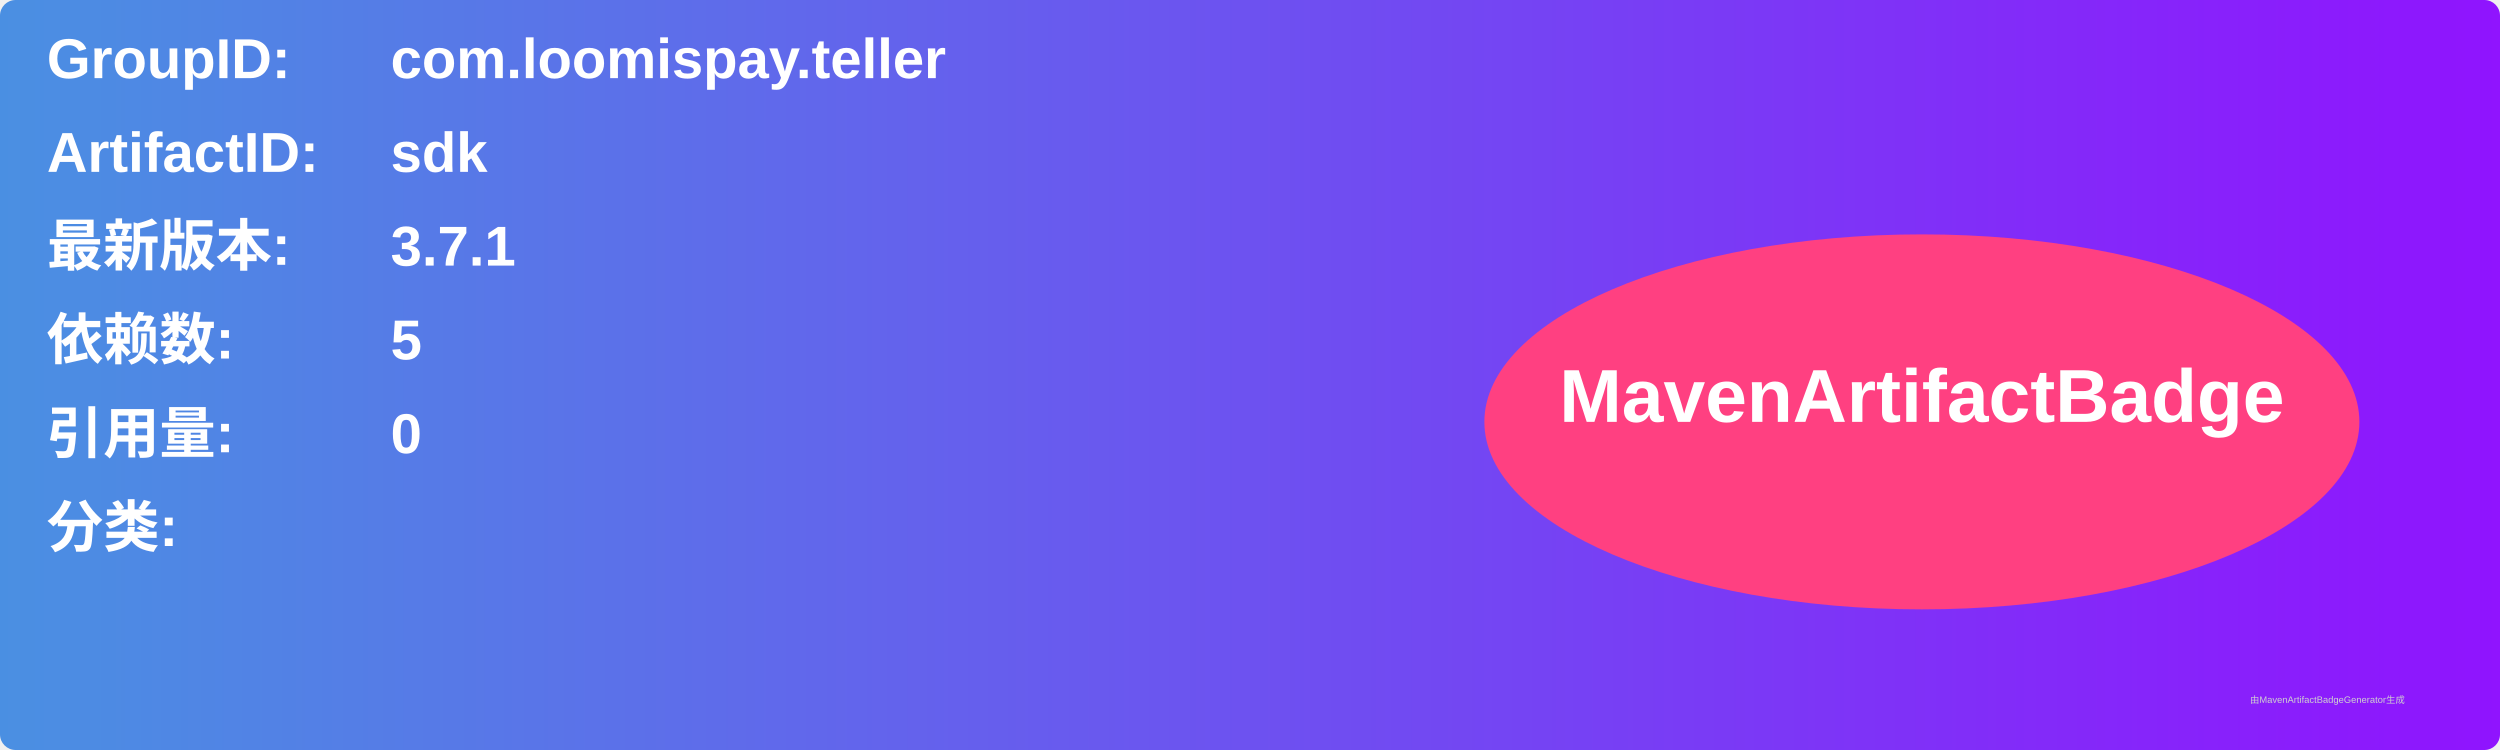
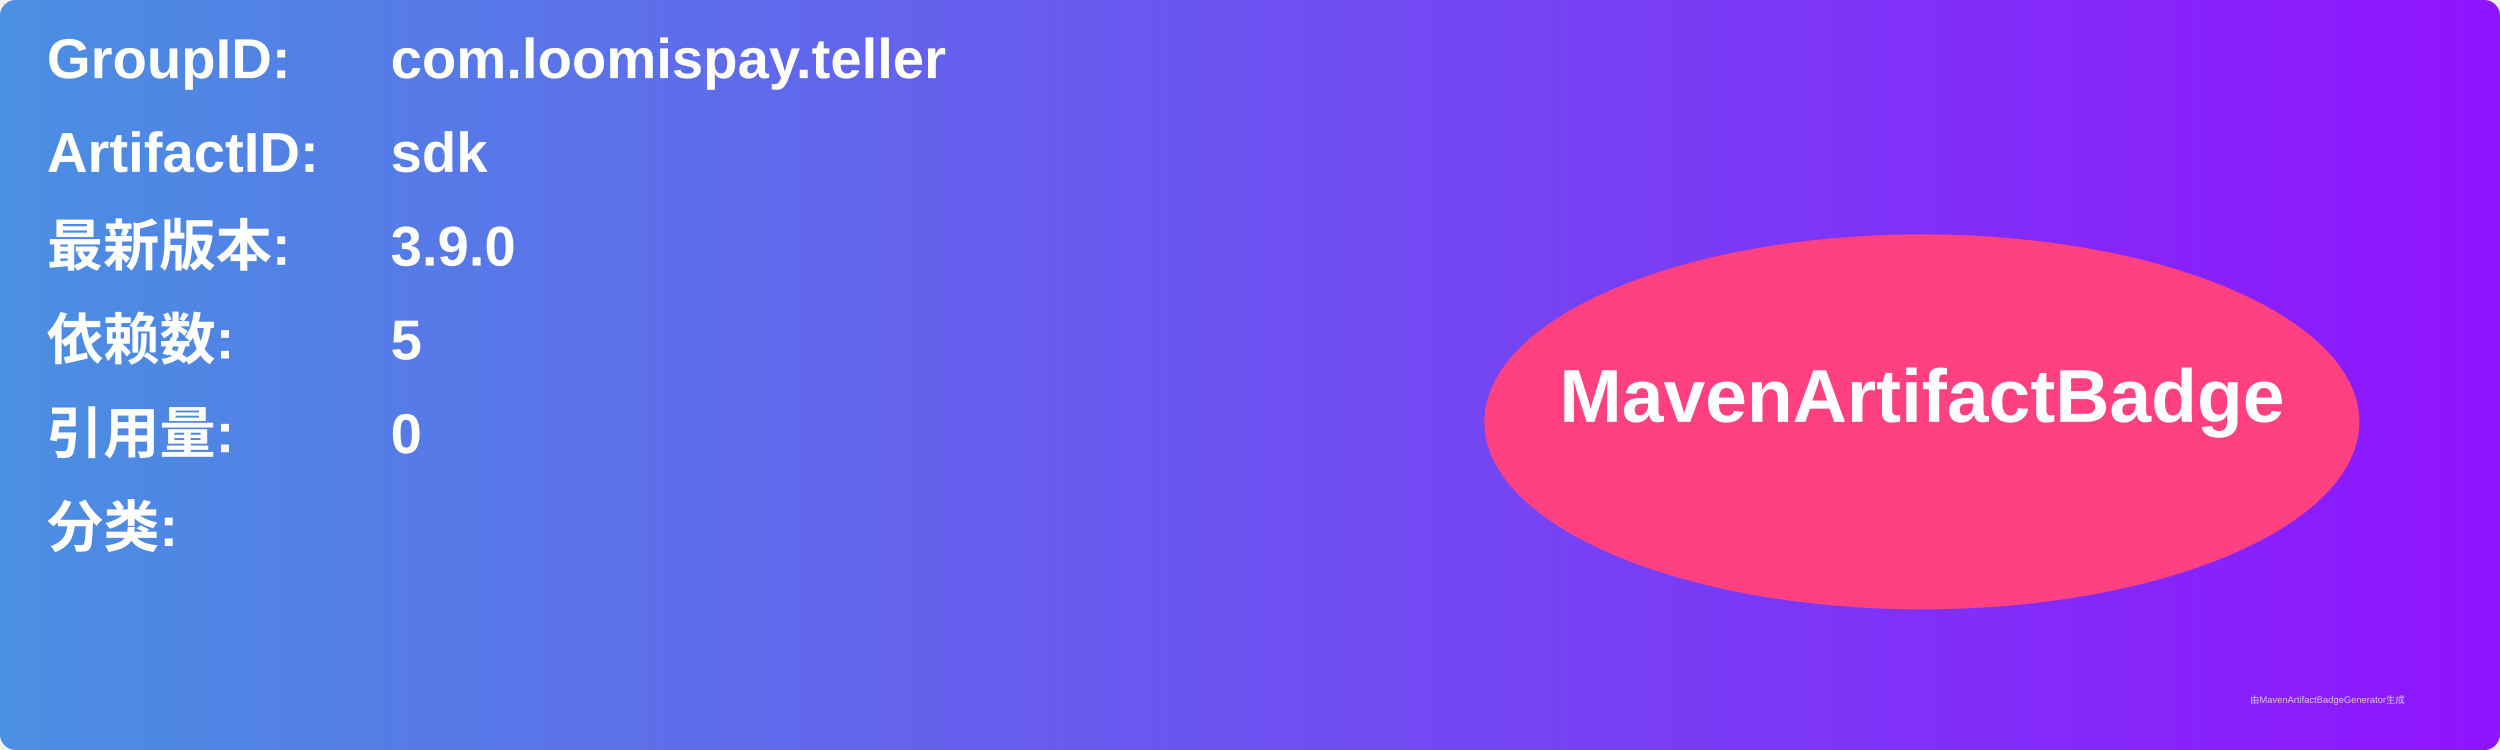
<svg xmlns="http://www.w3.org/2000/svg" width="800" height="240" viewBox="0 0 800 240">
  <linearGradient id="grad" x1="0%" y1="0%" x2="100%" y2="0%">
    <stop offset="0%" stop-color="#4a90e2" />
    <stop offset="100%" stop-color="#9013fe" />
  </linearGradient>
  <rect width="100%" height="100%" rx="5" ry="5" fill="url(#grad)" />
  <g transform="translate(15, 15)">
    <text x="0" y="10" font-family="Arial" font-size="18" fill="white" font-weight="bold" width="260">GroupID:</text>
    <text x="110" y="10" font-family="Arial" font-size="18" fill="white" font-weight="bold" width="460">com.loomispay.teller</text>
    <text x="0" y="40" font-family="Arial" font-size="18" fill="white" font-weight="bold" width="260">ArtifactID:</text>
    <text x="110" y="40" font-family="Arial" font-size="18" fill="white" font-weight="bold" width="460">sdk</text>
    <text x="0" y="70" font-family="Arial" font-size="18" fill="white" font-weight="bold">最新版本:</text>
    <text x="110" y="70" font-family="Arial" font-size="18" fill="white" font-weight="bold">
-       <tspan font-weight="bold">3.7.1</tspan>
+       <tspan font-weight="bold">3.9.0</tspan>
    </text>
    <text x="0" y="100" font-family="Arial" font-size="18" fill="white" font-weight="bold">依赖数: </text>
    <text x="110" y="100" font-family="Arial" font-size="18" fill="white">
      <tspan font-weight="bold">5</tspan>
    </text>
    <text x="0" y="130" font-family="Arial" font-size="18" fill="white" font-weight="bold">引用量: </text>
    <text x="110" y="130" font-family="Arial" font-size="18" fill="white">
      <tspan font-weight="bold">0</tspan>
    </text>
    <text x="0" y="160" font-family="Arial" font-size="18" fill="white" font-weight="bold">分类:</text>
    <text x="10" y="190" font-family="Arial" font-size="10" fill="white">
      <tspan font-weight="bold" />
    </text>
    <ellipse cx="600" cy="120" rx="140" ry="60" fill="#ff4081" />
    <text x="600" y="120" text-anchor="middle" font-family="Arial" font-size="24" fill="white" font-weight="bold">MavenArtifactBadge</text>
  </g>
  <text x="720" y="225" font-family="Arial" font-size="3" fill="#d0d0d0">由MavenArtifactBadgeGenerator生成</text>
</svg>
